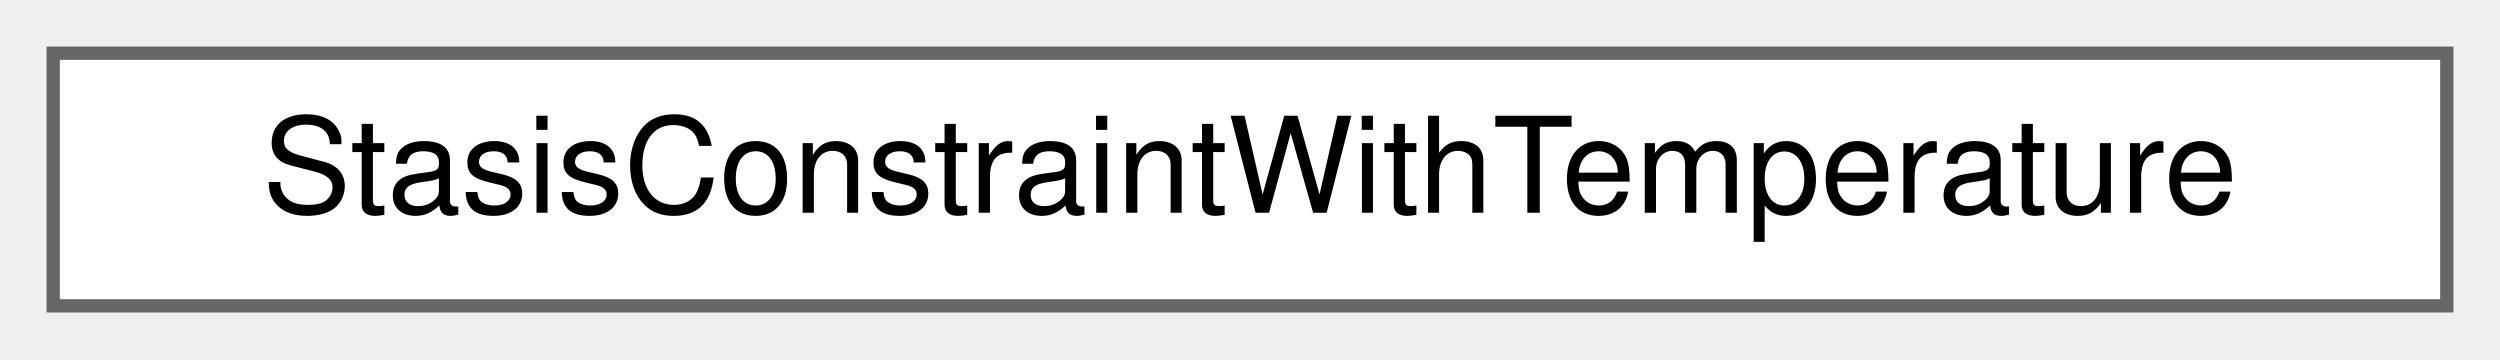
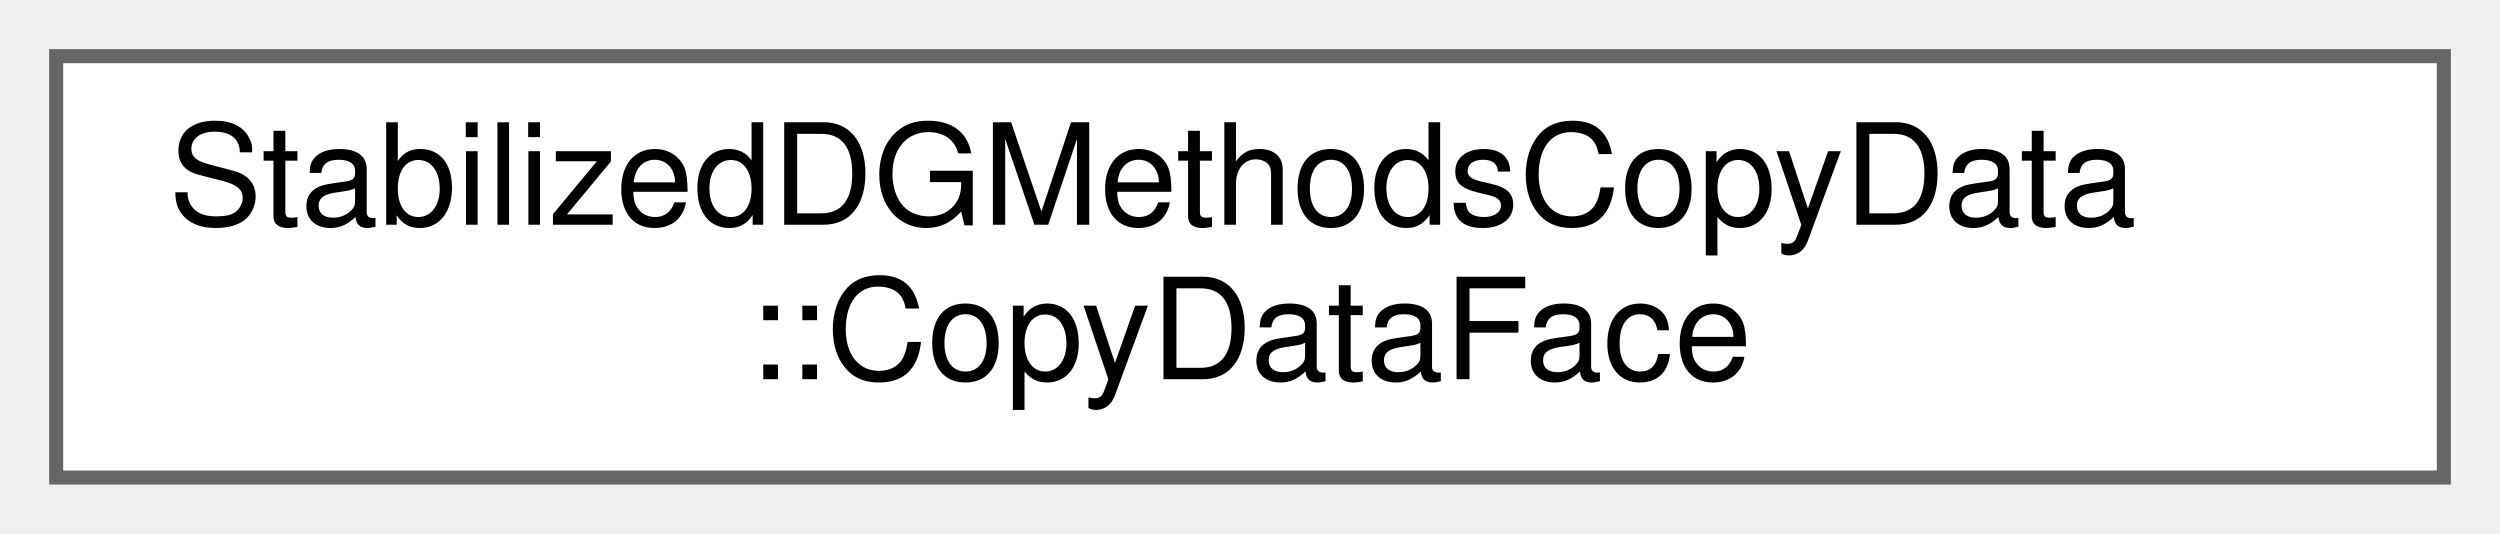
- <svg xmlns="http://www.w3.org/2000/svg" xmlns:xlink="http://www.w3.org/1999/xlink" width="188pt" height="27pt" viewBox="0.00 0.00 188.00 27.00">
-   <g id="graph0" class="graph" transform="scale(1 1) rotate(0) translate(4 23)">
+ <svg xmlns="http://www.w3.org/2000/svg" xmlns:xlink="http://www.w3.org/1999/xlink" width="178pt" height="38pt" viewBox="0.00 0.00 178.00 38.00">
+   <g id="graph0" class="graph" transform="scale(1 1) rotate(0) translate(4 34)">
    <g id="Node000000" class="node">
      <g id="a_Node000000">
-         <a xlink:href="structStasisConstraintWithTemperature.html" target="_top" xlink:title="Struct containing fluid id, temperature and phase indicator range information, and flag containers fo...">
-           <polygon fill="white" stroke="#666666" points="180,-19 0,-19 0,0 180,0 180,-19" />
-           <text text-anchor="middle" x="90" y="-7" font-family="Helvetica,sans-Serif" font-size="10.00">StasisConstraintWithTemperature</text>
+         <a xlink:href="structStabilizedDGMethodsCopyData_1_1CopyDataFace.html" target="_top" xlink:title=" ">
+           <polygon fill="white" stroke="#666666" points="170,-30 0,-30 0,0 170,0 170,-30" />
+           <text text-anchor="start" x="8" y="-18" font-family="Helvetica,sans-Serif" font-size="10.00">StabilizedDGMethodsCopyData</text>
+           <text text-anchor="middle" x="85" y="-7" font-family="Helvetica,sans-Serif" font-size="10.00">::CopyDataFace</text>
        </a>
      </g>
    </g>
  </g>
</svg>
